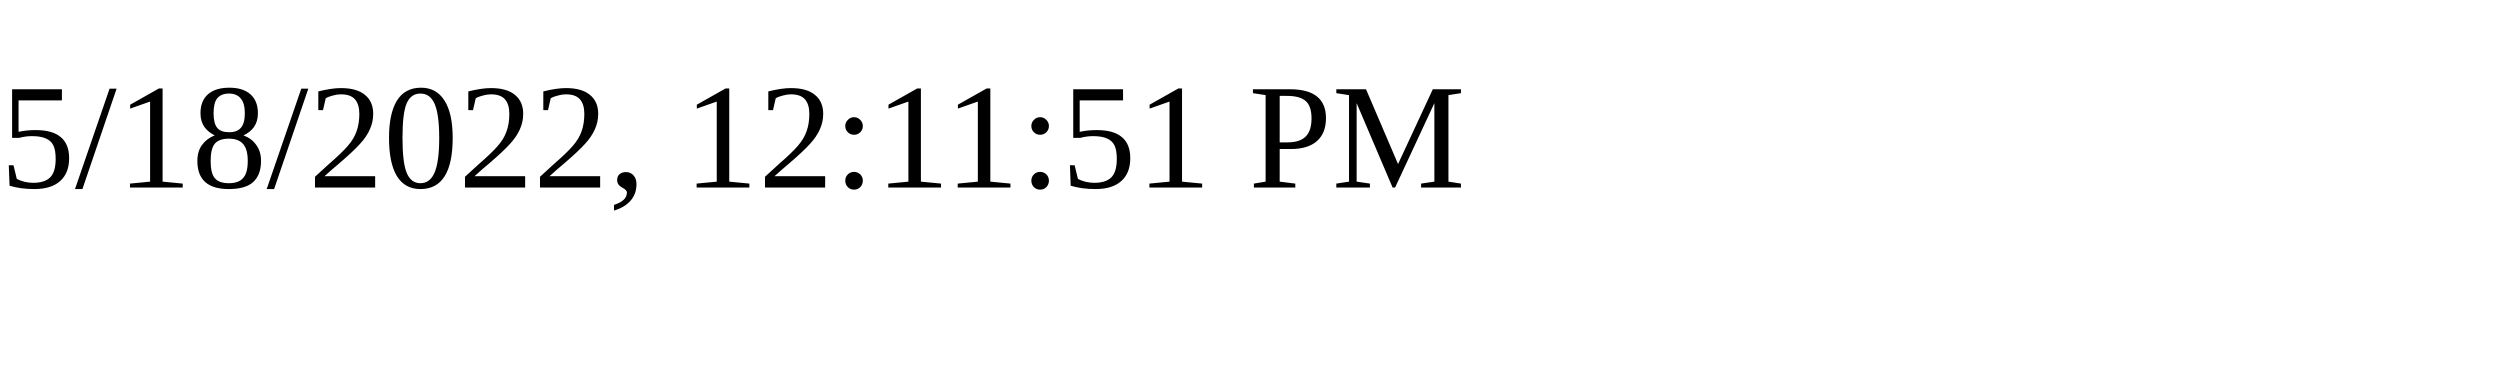
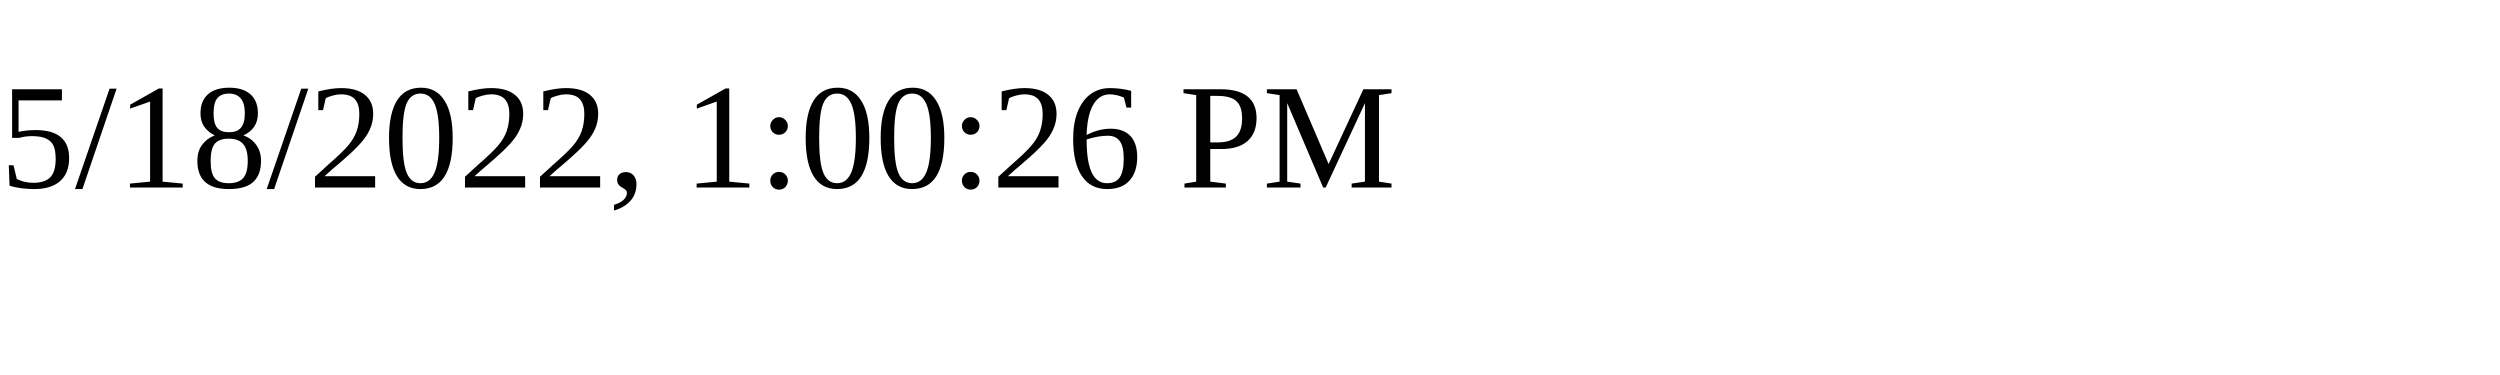
<svg xmlns="http://www.w3.org/2000/svg" height="30" width="200">
-   <text x="0" y="15">5/18/2022, 12:11:51 PM</text>
+   <text x="0" y="15">5/18/2022, 1:00:26 PM</text>
</svg>
